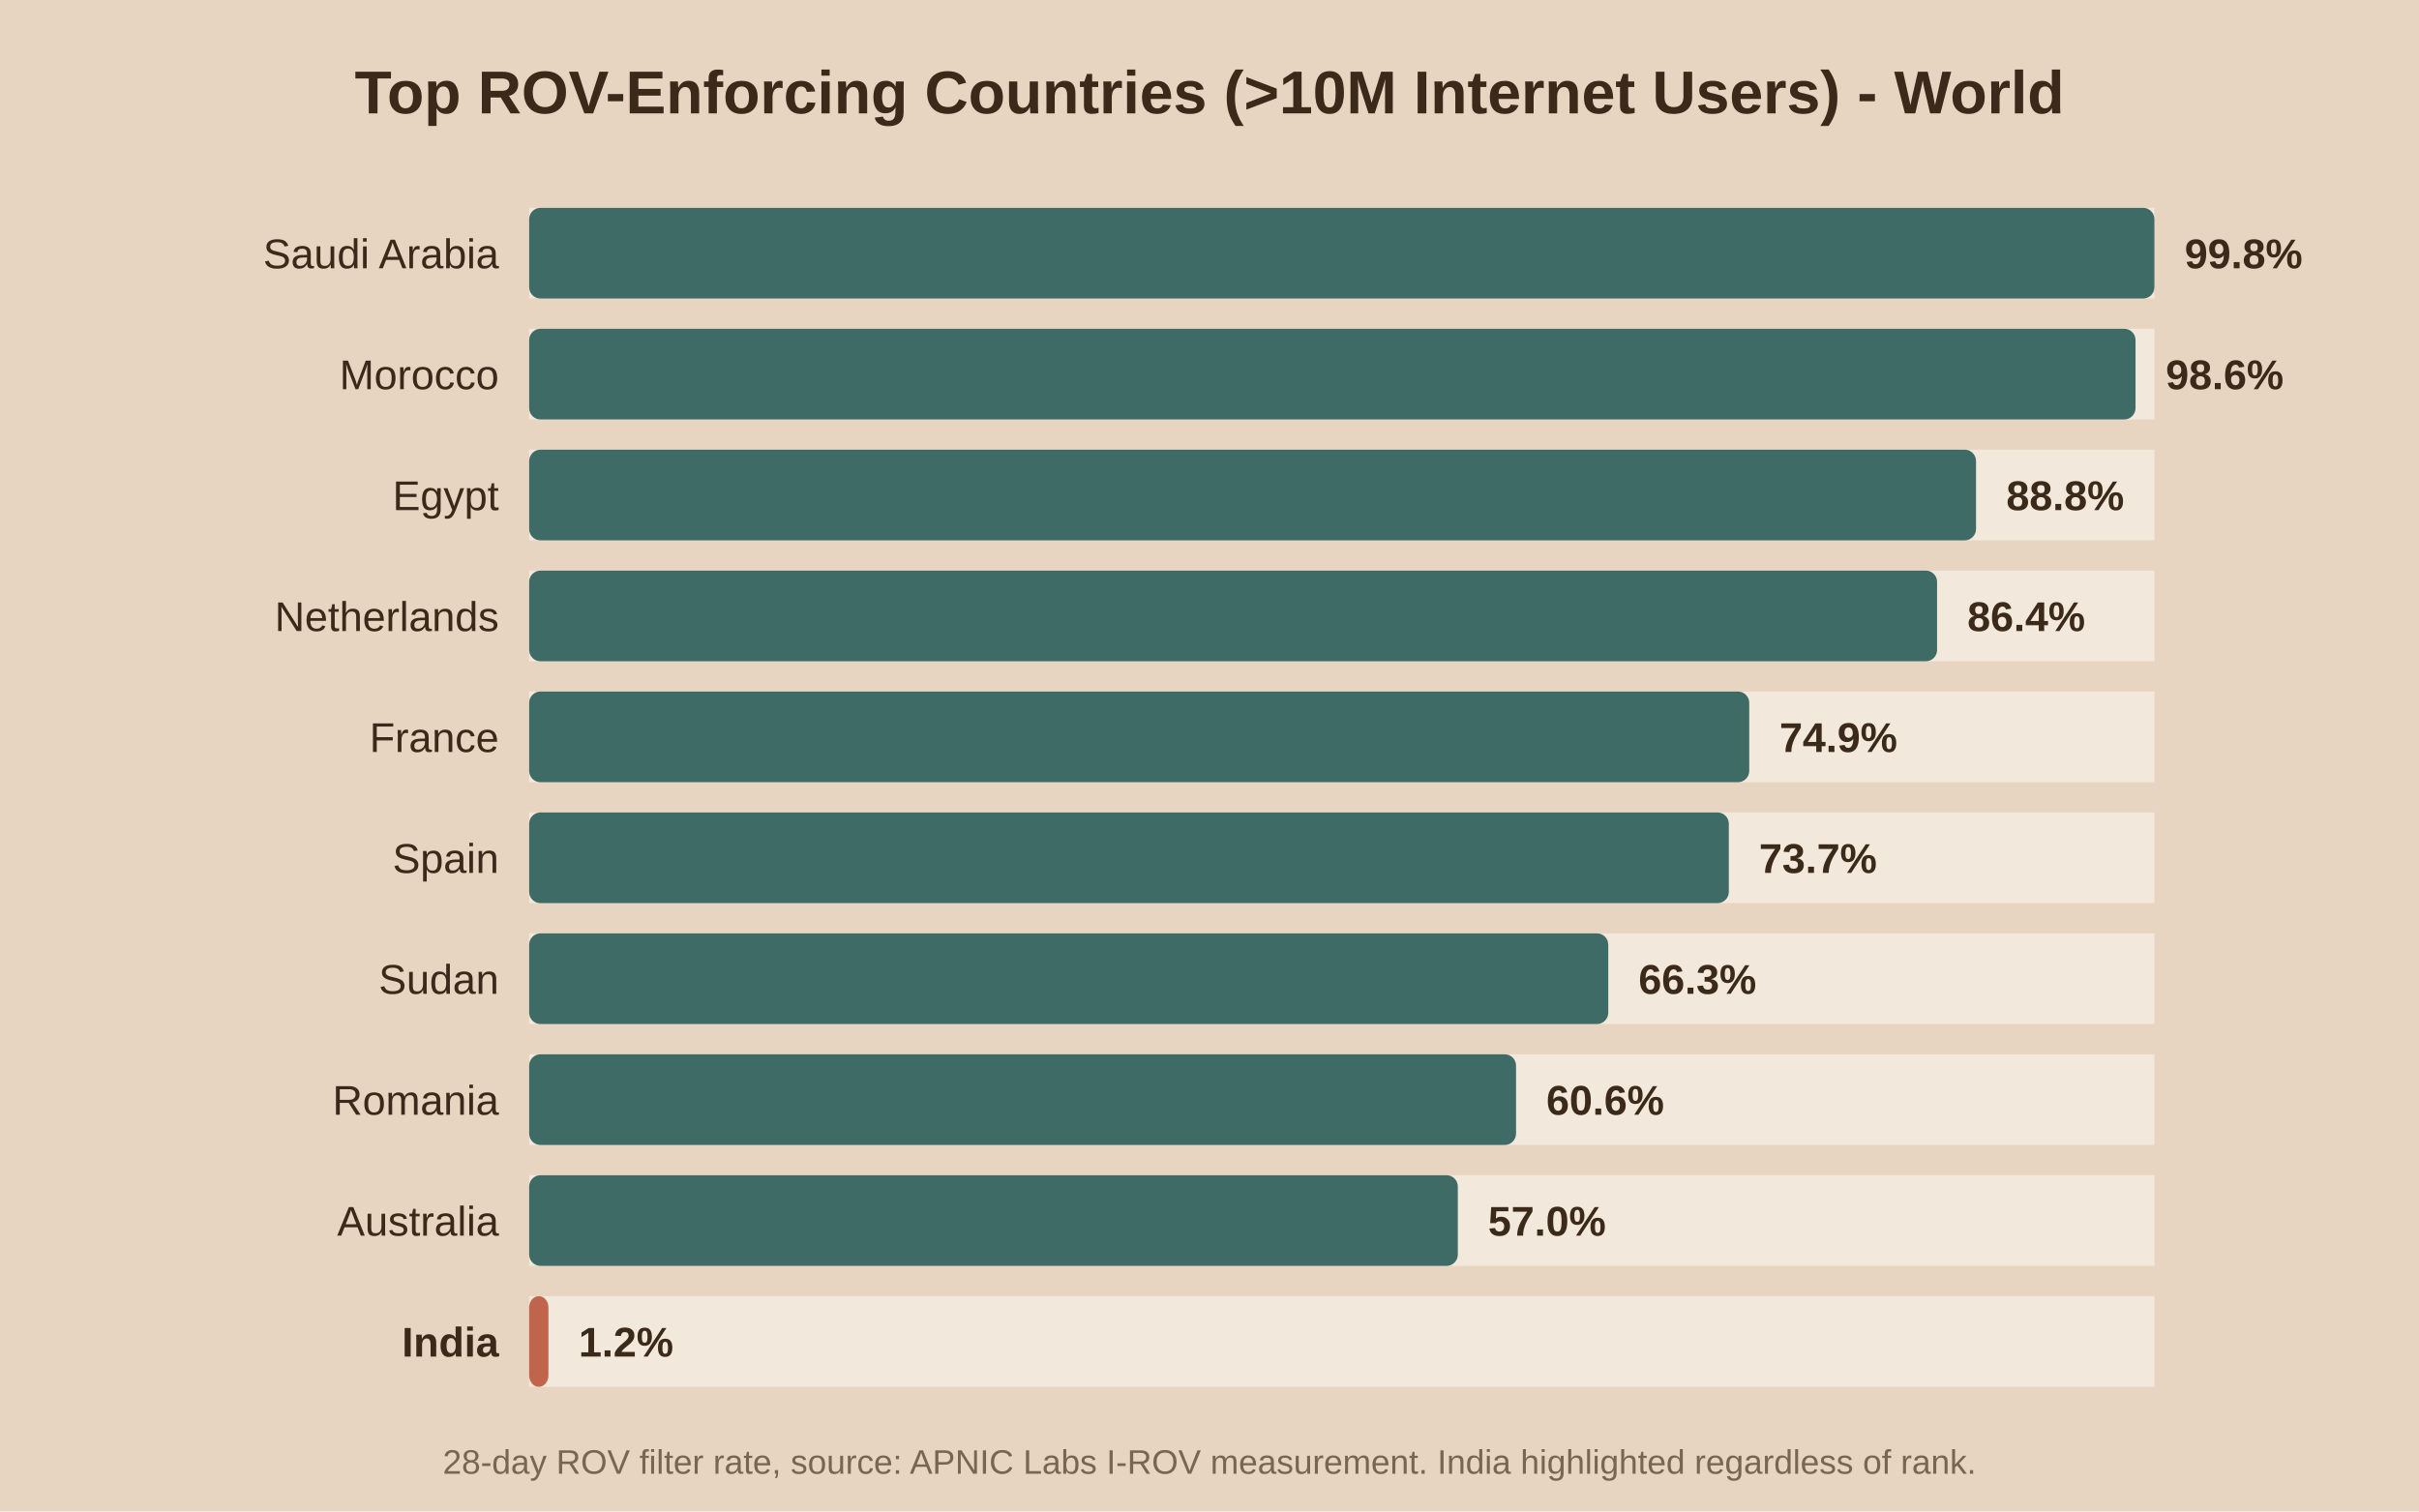
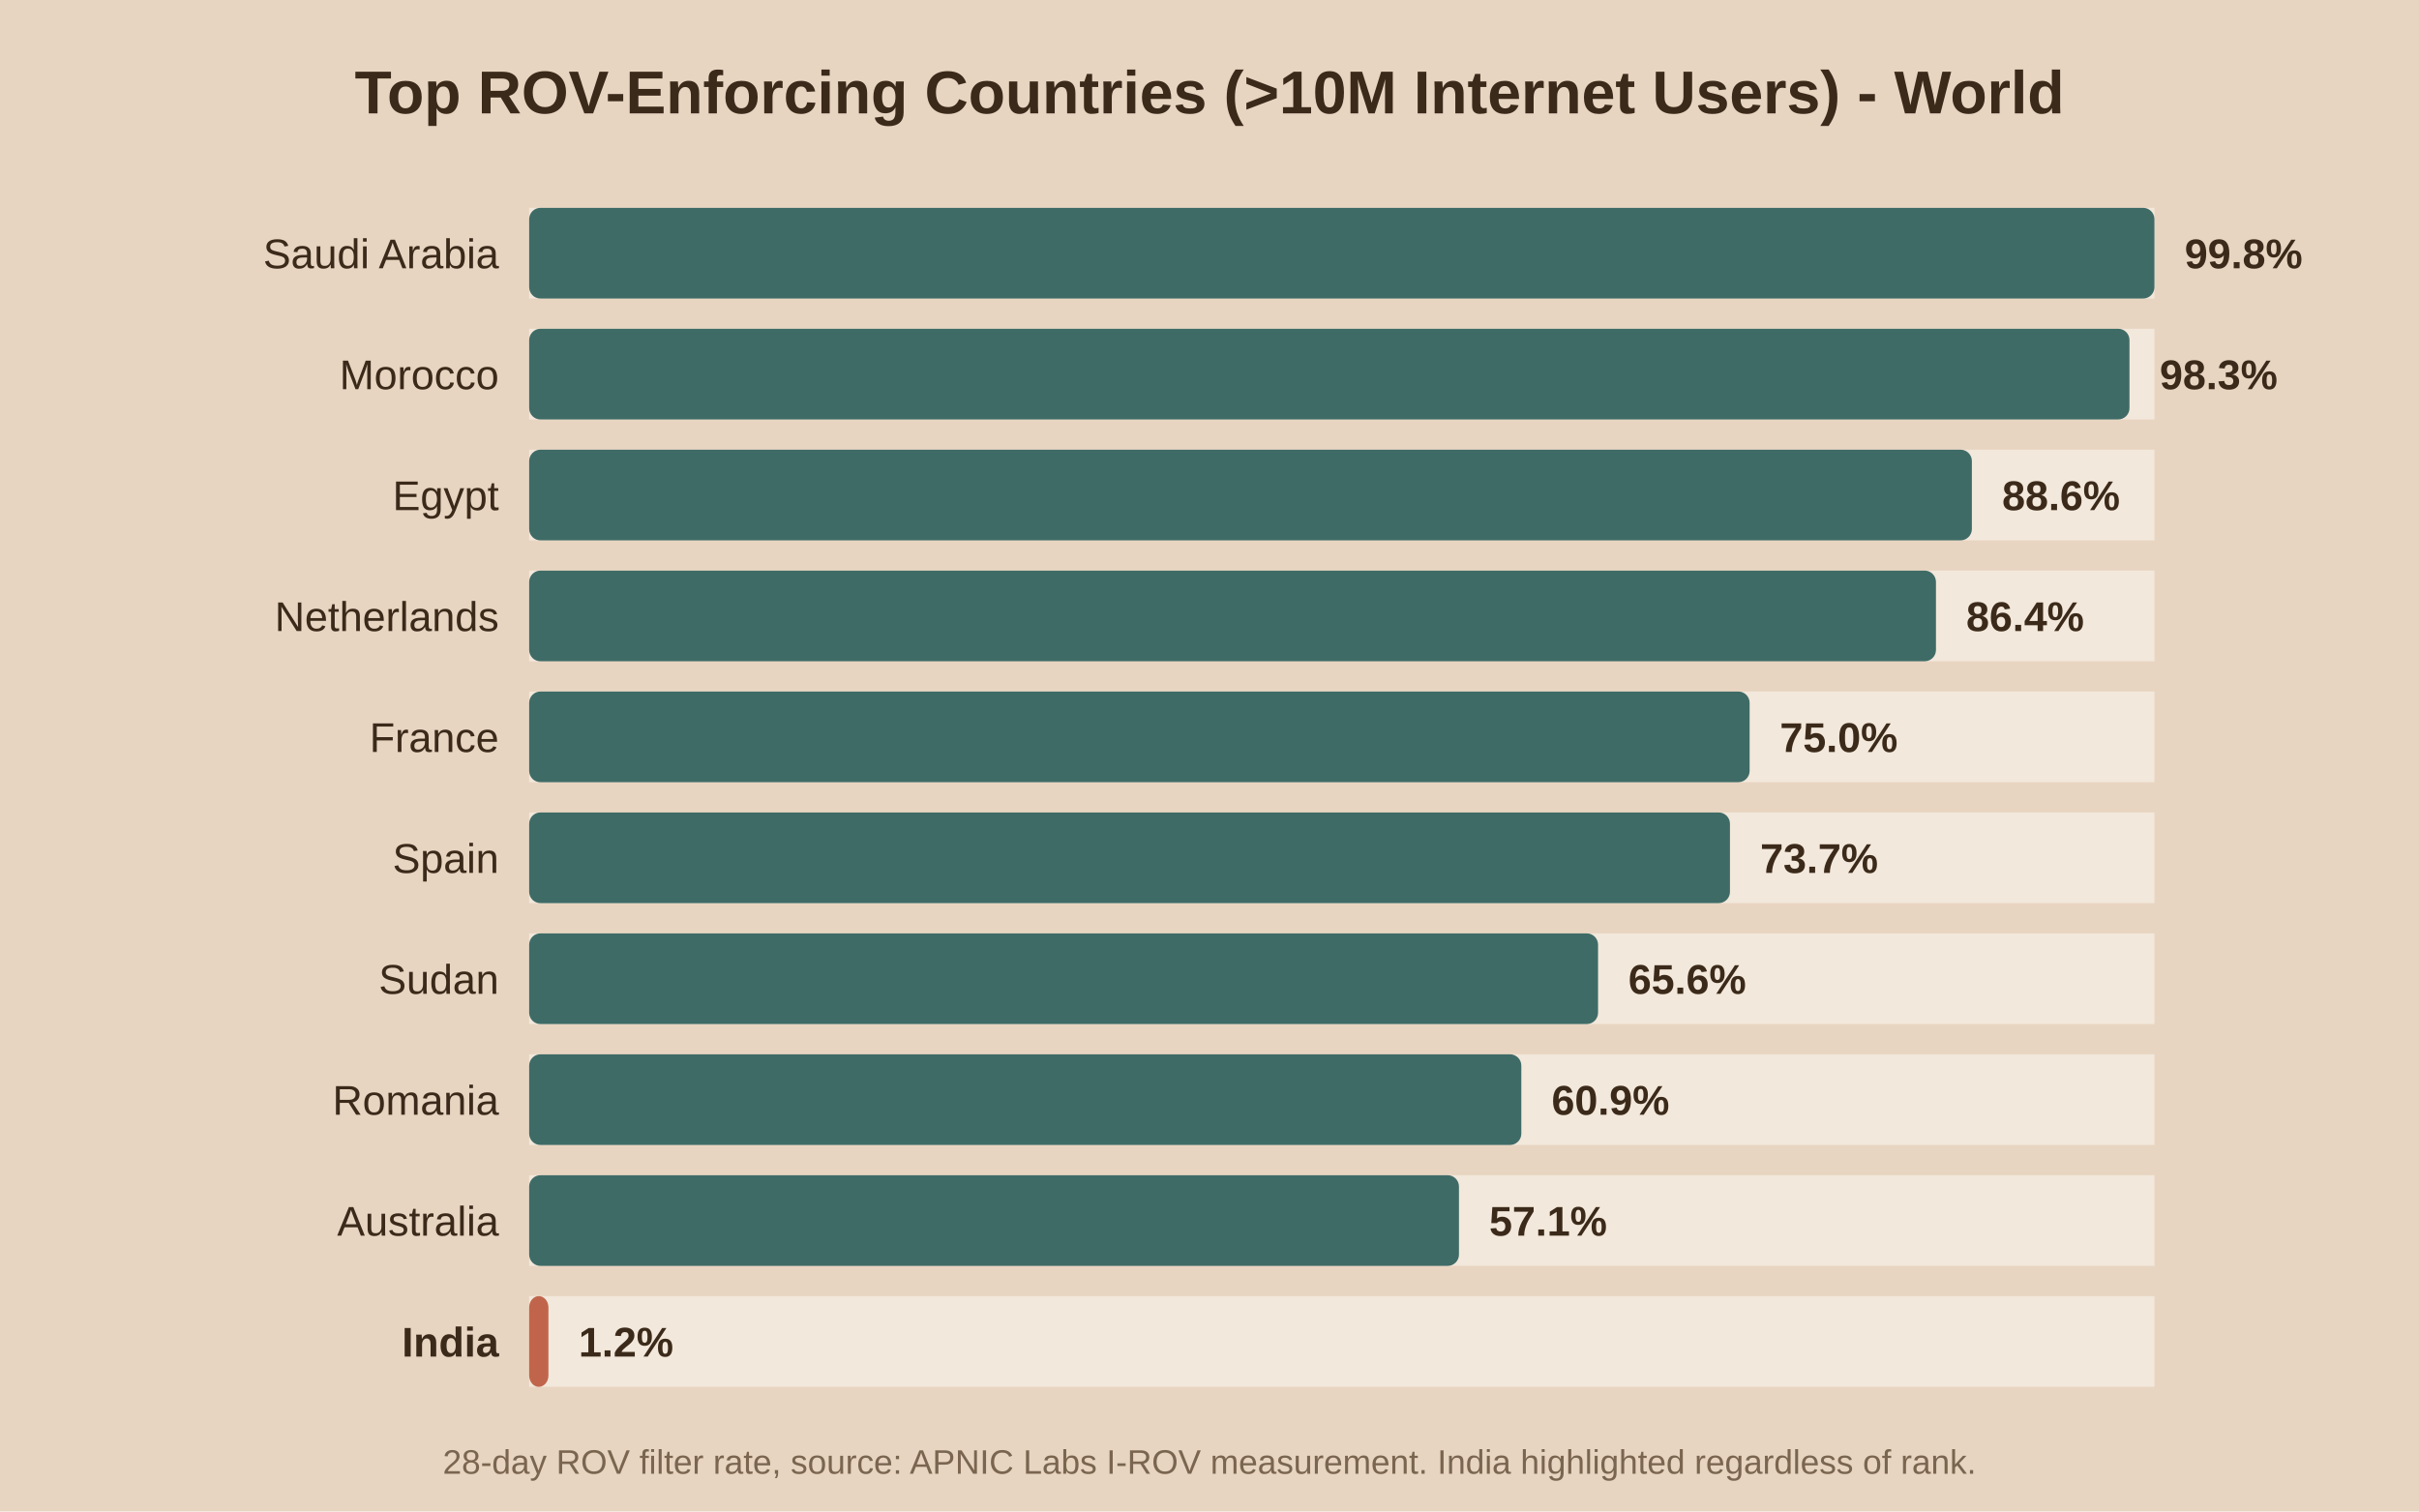
<svg xmlns="http://www.w3.org/2000/svg" viewBox="0 0 640 400">
  <rect width="640" height="400" fill="#e8d5c1" />
  <text x="320.0" y="30" text-anchor="middle" font-family="Arial" font-size="16" font-weight="bold" fill="#3b2a1a">Top ROV-Enforcing Countries (&gt;10M Internet Users) - World</text>
  <rect x="140" y="55" width="430" height="24" fill="#f2e8db" />
  <rect x="140" y="55" width="430.0" height="24" fill="#3f6b66" rx="3" />
  <text x="132" y="71.0" text-anchor="end" font-family="Arial" font-size="11" font-weight="normal" fill="#3b2a1a">Saudi Arabia</text>
  <text x="578.0" y="71.0" font-family="Arial" font-size="11" font-weight="bold" fill="#3b2a1a">99.8%</text>
  <rect x="140" y="87" width="430" height="24" fill="#f2e8db" />
-   <rect x="140" y="87" width="425.0" height="24" fill="#3f6b66" rx="3" />
+   <rect x="140" y="87" width="423.4" height="24" fill="#3f6b66" rx="3" />
  <text x="132" y="103.0" text-anchor="end" font-family="Arial" font-size="11" font-weight="normal" fill="#3b2a1a">Morocco</text>
-   <text x="573.0" y="103.0" font-family="Arial" font-size="11" font-weight="bold" fill="#3b2a1a">98.6%</text>
+   <text x="571.4" y="103.0" font-family="Arial" font-size="11" font-weight="bold" fill="#3b2a1a">98.3%</text>
  <rect x="140" y="119" width="430" height="24" fill="#f2e8db" />
-   <rect x="140" y="119" width="382.8" height="24" fill="#3f6b66" rx="3" />
+   <rect x="140" y="119" width="381.7" height="24" fill="#3f6b66" rx="3" />
  <text x="132" y="135.0" text-anchor="end" font-family="Arial" font-size="11" font-weight="normal" fill="#3b2a1a">Egypt</text>
-   <text x="530.8" y="135.0" font-family="Arial" font-size="11" font-weight="bold" fill="#3b2a1a">88.8%</text>
+   <text x="529.7" y="135.0" font-family="Arial" font-size="11" font-weight="bold" fill="#3b2a1a">88.6%</text>
  <rect x="140" y="151" width="430" height="24" fill="#f2e8db" />
-   <rect x="140" y="151" width="372.5" height="24" fill="#3f6b66" rx="3" />
+   <rect x="140" y="151" width="372.2" height="24" fill="#3f6b66" rx="3" />
  <text x="132" y="167.0" text-anchor="end" font-family="Arial" font-size="11" font-weight="normal" fill="#3b2a1a">Netherlands</text>
-   <text x="520.5" y="167.0" font-family="Arial" font-size="11" font-weight="bold" fill="#3b2a1a">86.4%</text>
+   <text x="520.2" y="167.0" font-family="Arial" font-size="11" font-weight="bold" fill="#3b2a1a">86.4%</text>
  <rect x="140" y="183" width="430" height="24" fill="#f2e8db" />
-   <rect x="140" y="183" width="322.8" height="24" fill="#3f6b66" rx="3" />
+   <rect x="140" y="183" width="322.9" height="24" fill="#3f6b66" rx="3" />
  <text x="132" y="199.0" text-anchor="end" font-family="Arial" font-size="11" font-weight="normal" fill="#3b2a1a">France</text>
-   <text x="470.8" y="199.0" font-family="Arial" font-size="11" font-weight="bold" fill="#3b2a1a">74.9%</text>
+   <text x="470.9" y="199.0" font-family="Arial" font-size="11" font-weight="bold" fill="#3b2a1a">75.0%</text>
  <rect x="140" y="215" width="430" height="24" fill="#f2e8db" />
-   <rect x="140" y="215" width="317.4" height="24" fill="#3f6b66" rx="3" />
+   <rect x="140" y="215" width="317.7" height="24" fill="#3f6b66" rx="3" />
  <text x="132" y="231.0" text-anchor="end" font-family="Arial" font-size="11" font-weight="normal" fill="#3b2a1a">Spain</text>
-   <text x="465.4" y="231.0" font-family="Arial" font-size="11" font-weight="bold" fill="#3b2a1a">73.7%</text>
+   <text x="465.7" y="231.0" font-family="Arial" font-size="11" font-weight="bold" fill="#3b2a1a">73.7%</text>
  <rect x="140" y="247" width="430" height="24" fill="#f2e8db" />
-   <rect x="140" y="247" width="285.5" height="24" fill="#3f6b66" rx="3" />
+   <rect x="140" y="247" width="282.8" height="24" fill="#3f6b66" rx="3" />
  <text x="132" y="263.0" text-anchor="end" font-family="Arial" font-size="11" font-weight="normal" fill="#3b2a1a">Sudan</text>
-   <text x="433.5" y="263.0" font-family="Arial" font-size="11" font-weight="bold" fill="#3b2a1a">66.3%</text>
+   <text x="430.8" y="263.0" font-family="Arial" font-size="11" font-weight="bold" fill="#3b2a1a">65.6%</text>
  <rect x="140" y="279" width="430" height="24" fill="#f2e8db" />
-   <rect x="140" y="279" width="261.1" height="24" fill="#3f6b66" rx="3" />
+   <rect x="140" y="279" width="262.5" height="24" fill="#3f6b66" rx="3" />
  <text x="132" y="295.0" text-anchor="end" font-family="Arial" font-size="11" font-weight="normal" fill="#3b2a1a">Romania</text>
-   <text x="409.1" y="295.0" font-family="Arial" font-size="11" font-weight="bold" fill="#3b2a1a">60.6%</text>
+   <text x="410.5" y="295.0" font-family="Arial" font-size="11" font-weight="bold" fill="#3b2a1a">60.9%</text>
  <rect x="140" y="311" width="430" height="24" fill="#f2e8db" />
-   <rect x="140" y="311" width="245.7" height="24" fill="#3f6b66" rx="3" />
+   <rect x="140" y="311" width="246.0" height="24" fill="#3f6b66" rx="3" />
  <text x="132" y="327.0" text-anchor="end" font-family="Arial" font-size="11" font-weight="normal" fill="#3b2a1a">Australia</text>
-   <text x="393.7" y="327.0" font-family="Arial" font-size="11" font-weight="bold" fill="#3b2a1a">57.0%</text>
+   <text x="394.0" y="327.0" font-family="Arial" font-size="11" font-weight="bold" fill="#3b2a1a">57.1%</text>
  <rect x="140" y="343" width="430" height="24" fill="#f2e8db" />
  <rect x="140" y="343" width="5.1" height="24" fill="#c0654b" rx="3" />
  <text x="132" y="359.0" text-anchor="end" font-family="Arial" font-size="11" font-weight="bold" fill="#3b2a1a">India</text>
  <text x="153.1" y="359.0" font-family="Arial" font-size="11" font-weight="bold" fill="#3b2a1a">1.2%</text>
  <text x="320.0" y="390" text-anchor="middle" font-family="Arial" font-size="9" fill="#7a6650">28-day ROV filter rate, source: APNIC Labs I-ROV measurement. India highlighted regardless of rank.</text>
</svg>
